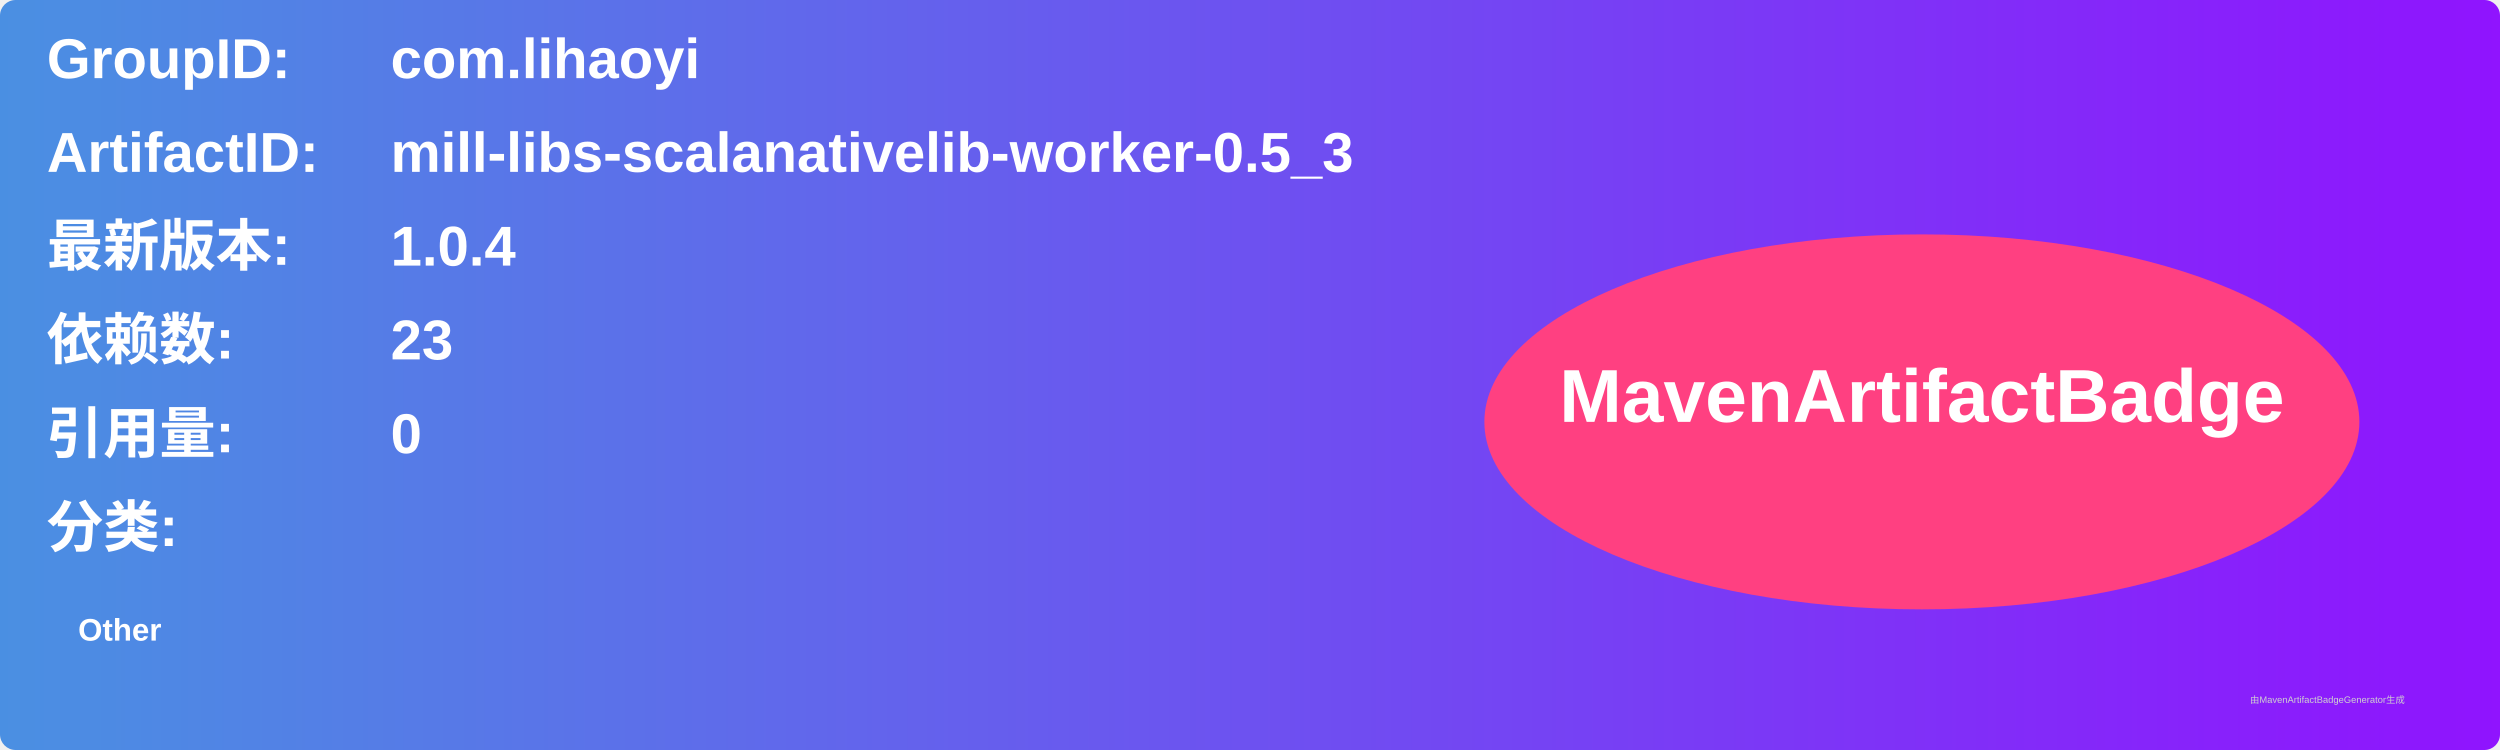
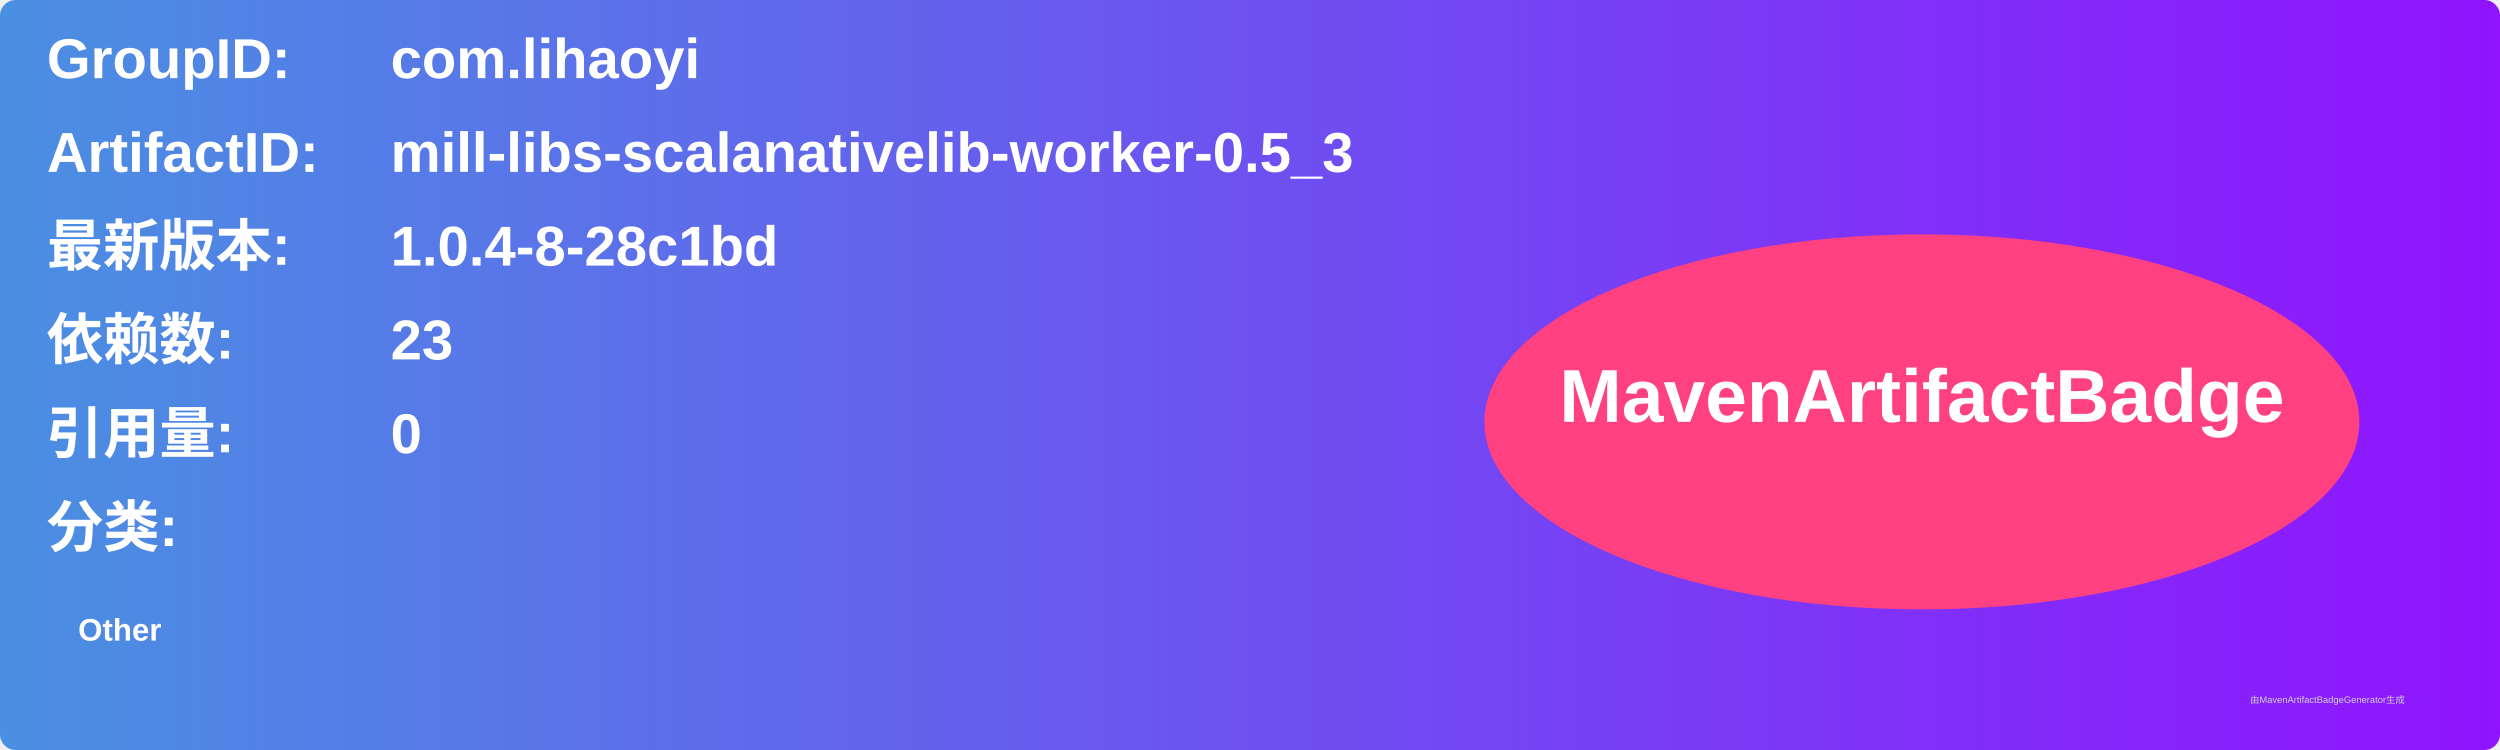
<svg xmlns="http://www.w3.org/2000/svg" width="800" height="240" viewBox="0 0 800 240">
  <linearGradient id="grad" x1="0%" y1="0%" x2="100%" y2="0%">
    <stop offset="0%" stop-color="#4a90e2" />
    <stop offset="100%" stop-color="#9013fe" />
  </linearGradient>
  <rect width="100%" height="100%" rx="5" ry="5" fill="url(#grad)" />
  <g transform="translate(15, 15)">
    <text x="0" y="10" font-family="Arial" font-size="18" fill="white" font-weight="bold" width="260">GroupID:</text>
    <text x="110" y="10" font-family="Arial" font-size="18" fill="white" font-weight="bold" width="460">com.lihaoyi</text>
    <text x="0" y="40" font-family="Arial" font-size="18" fill="white" font-weight="bold" width="260">ArtifactID:</text>
    <text x="110" y="40" font-family="Arial" font-size="18" fill="white" font-weight="bold" width="460">mill-libs-scalanativelib-worker-0.5_3</text>
    <text x="0" y="70" font-family="Arial" font-size="18" fill="white" font-weight="bold">最新版本:</text>
    <text x="110" y="70" font-family="Arial" font-size="18" fill="white" font-weight="bold">
-       <tspan font-weight="bold">1.0.4</tspan>
+       <tspan font-weight="bold">1.0.4-8-28c1bd</tspan>
    </text>
    <text x="0" y="100" font-family="Arial" font-size="18" fill="white" font-weight="bold">依赖数: </text>
    <text x="110" y="100" font-family="Arial" font-size="18" fill="white">
      <tspan font-weight="bold">23</tspan>
    </text>
    <text x="0" y="130" font-family="Arial" font-size="18" fill="white" font-weight="bold">引用量: </text>
    <text x="110" y="130" font-family="Arial" font-size="18" fill="white">
      <tspan font-weight="bold">0</tspan>
    </text>
    <text x="0" y="160" font-family="Arial" font-size="18" fill="white" font-weight="bold">分类:</text>
    <text x="10" y="190" font-family="Arial" font-size="10" fill="white">
      <tspan font-weight="bold">Other</tspan>
    </text>
    <ellipse cx="600" cy="120" rx="140" ry="60" fill="#ff4081" />
    <text x="600" y="120" text-anchor="middle" font-family="Arial" font-size="24" fill="white" font-weight="bold">MavenArtifactBadge</text>
  </g>
  <text x="720" y="225" font-family="Arial" font-size="3" fill="#d0d0d0">由MavenArtifactBadgeGenerator生成</text>
</svg>
